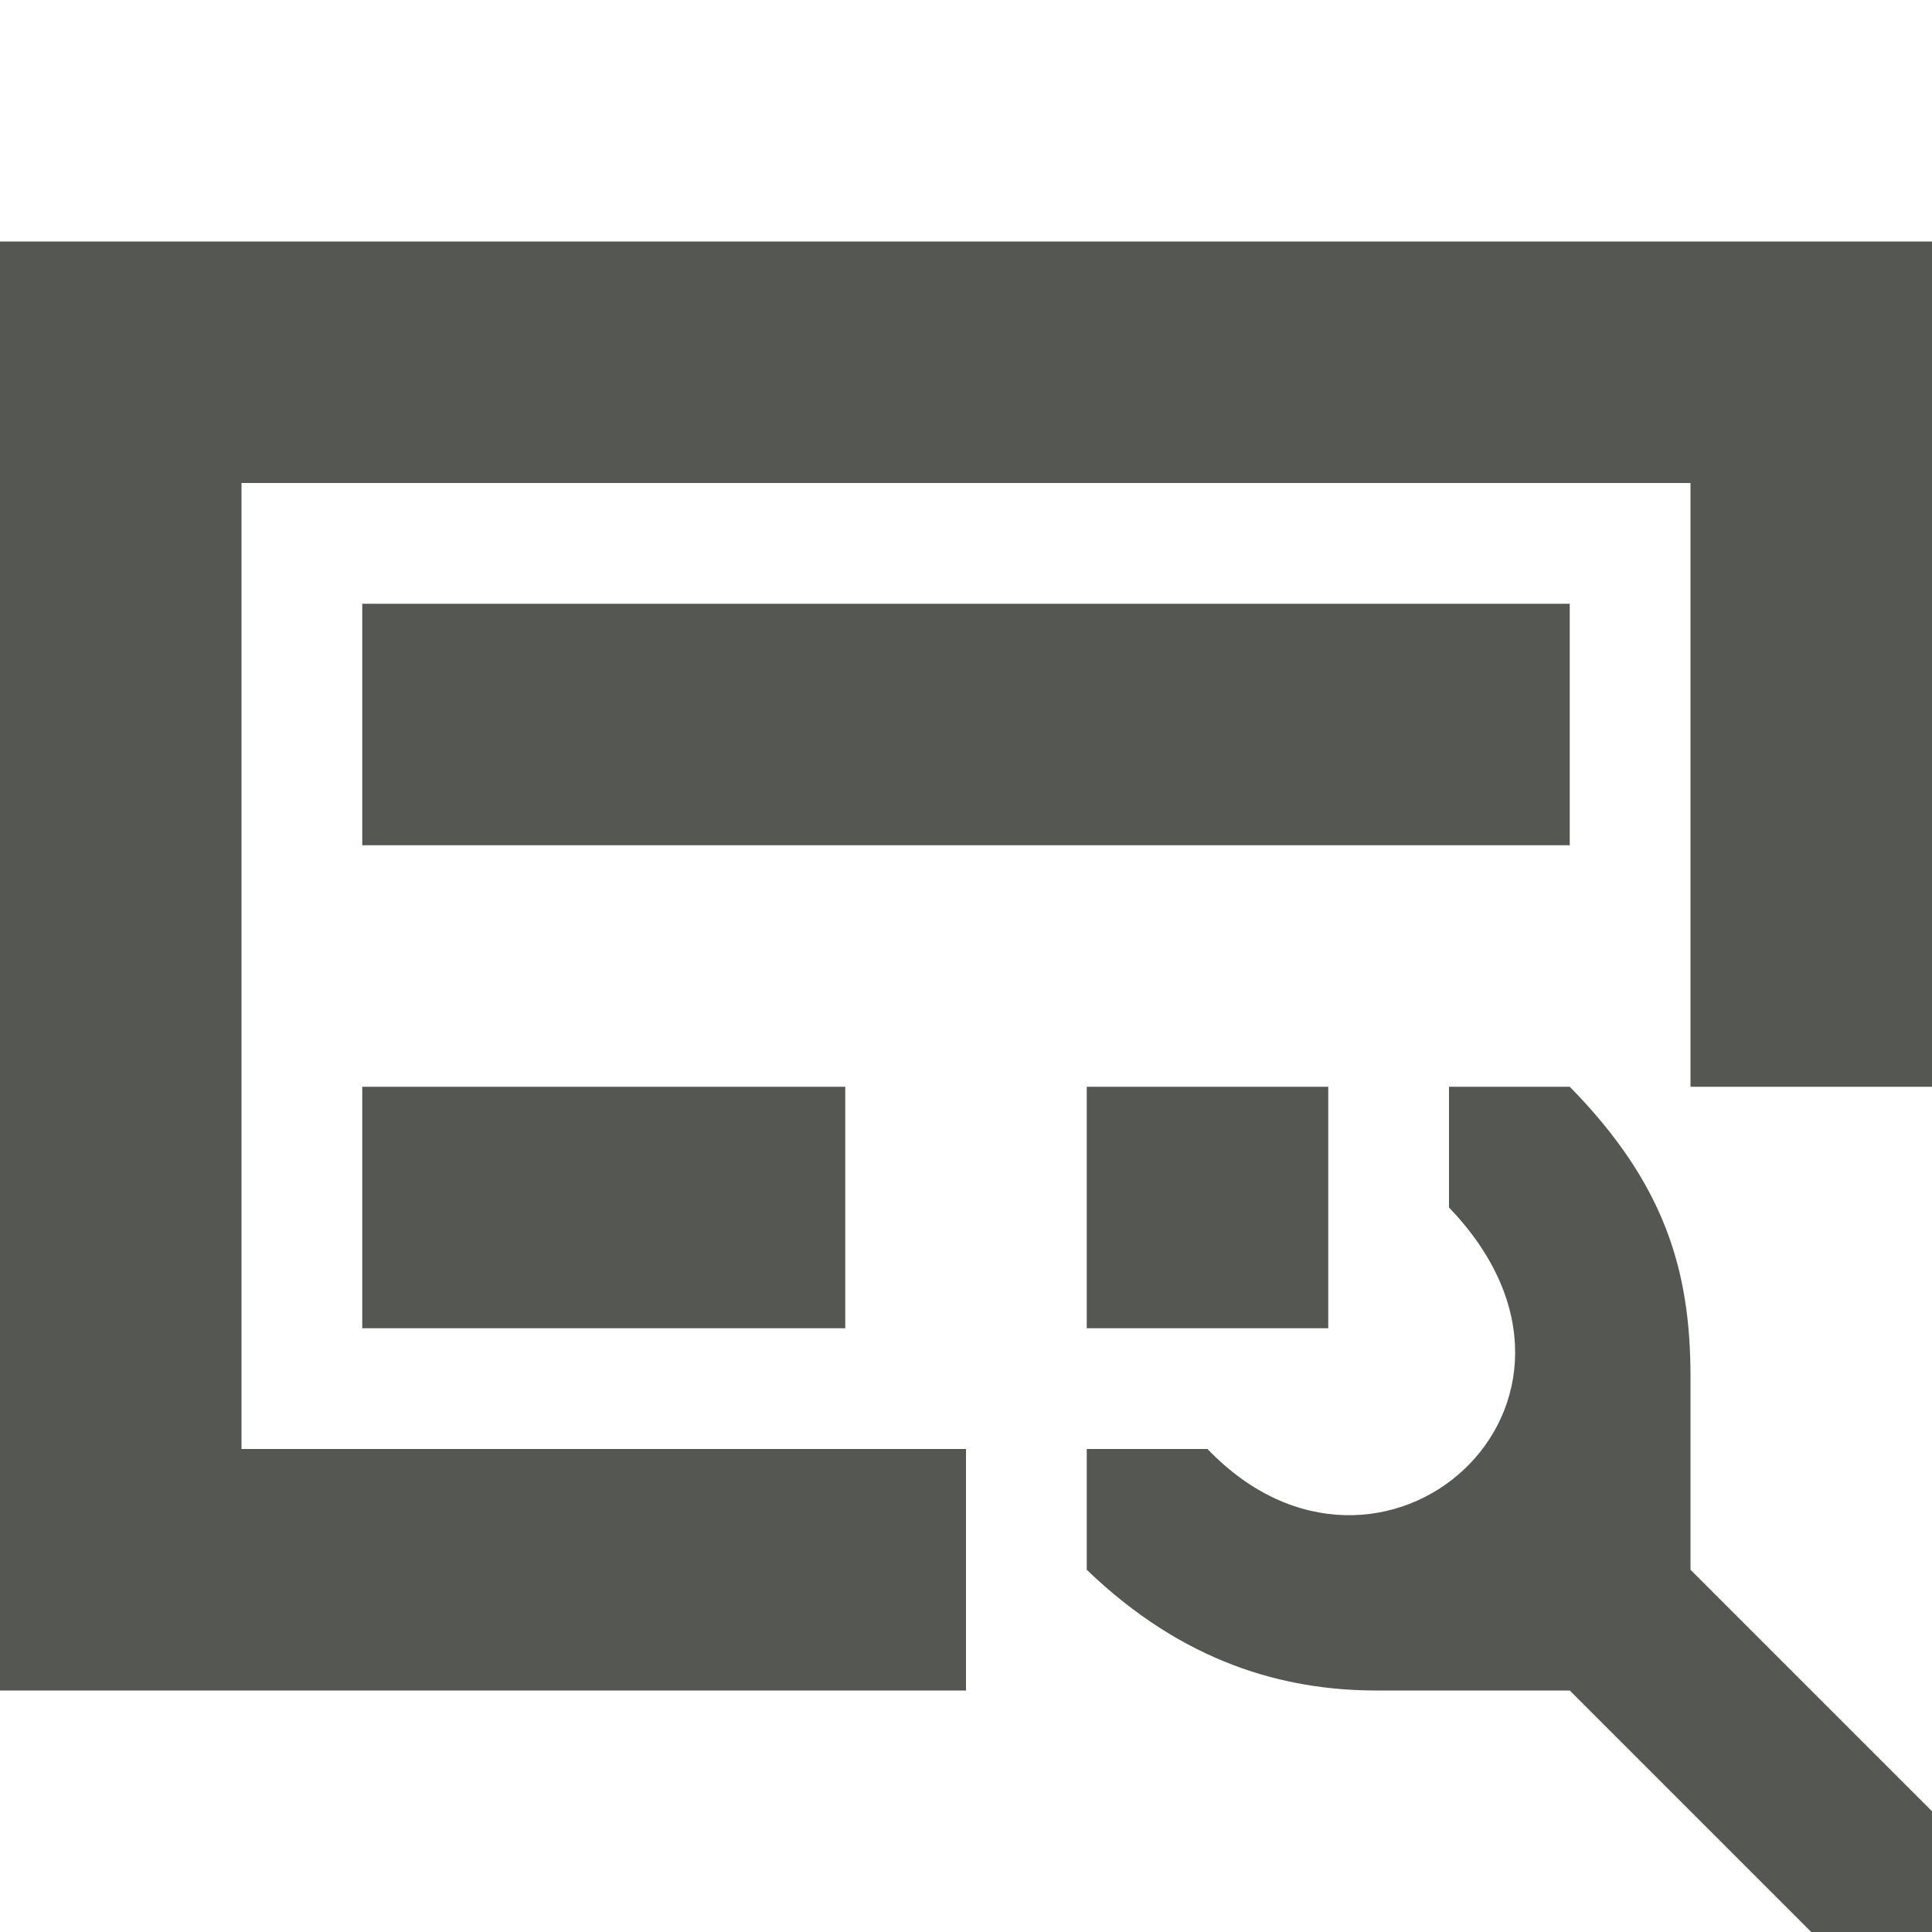
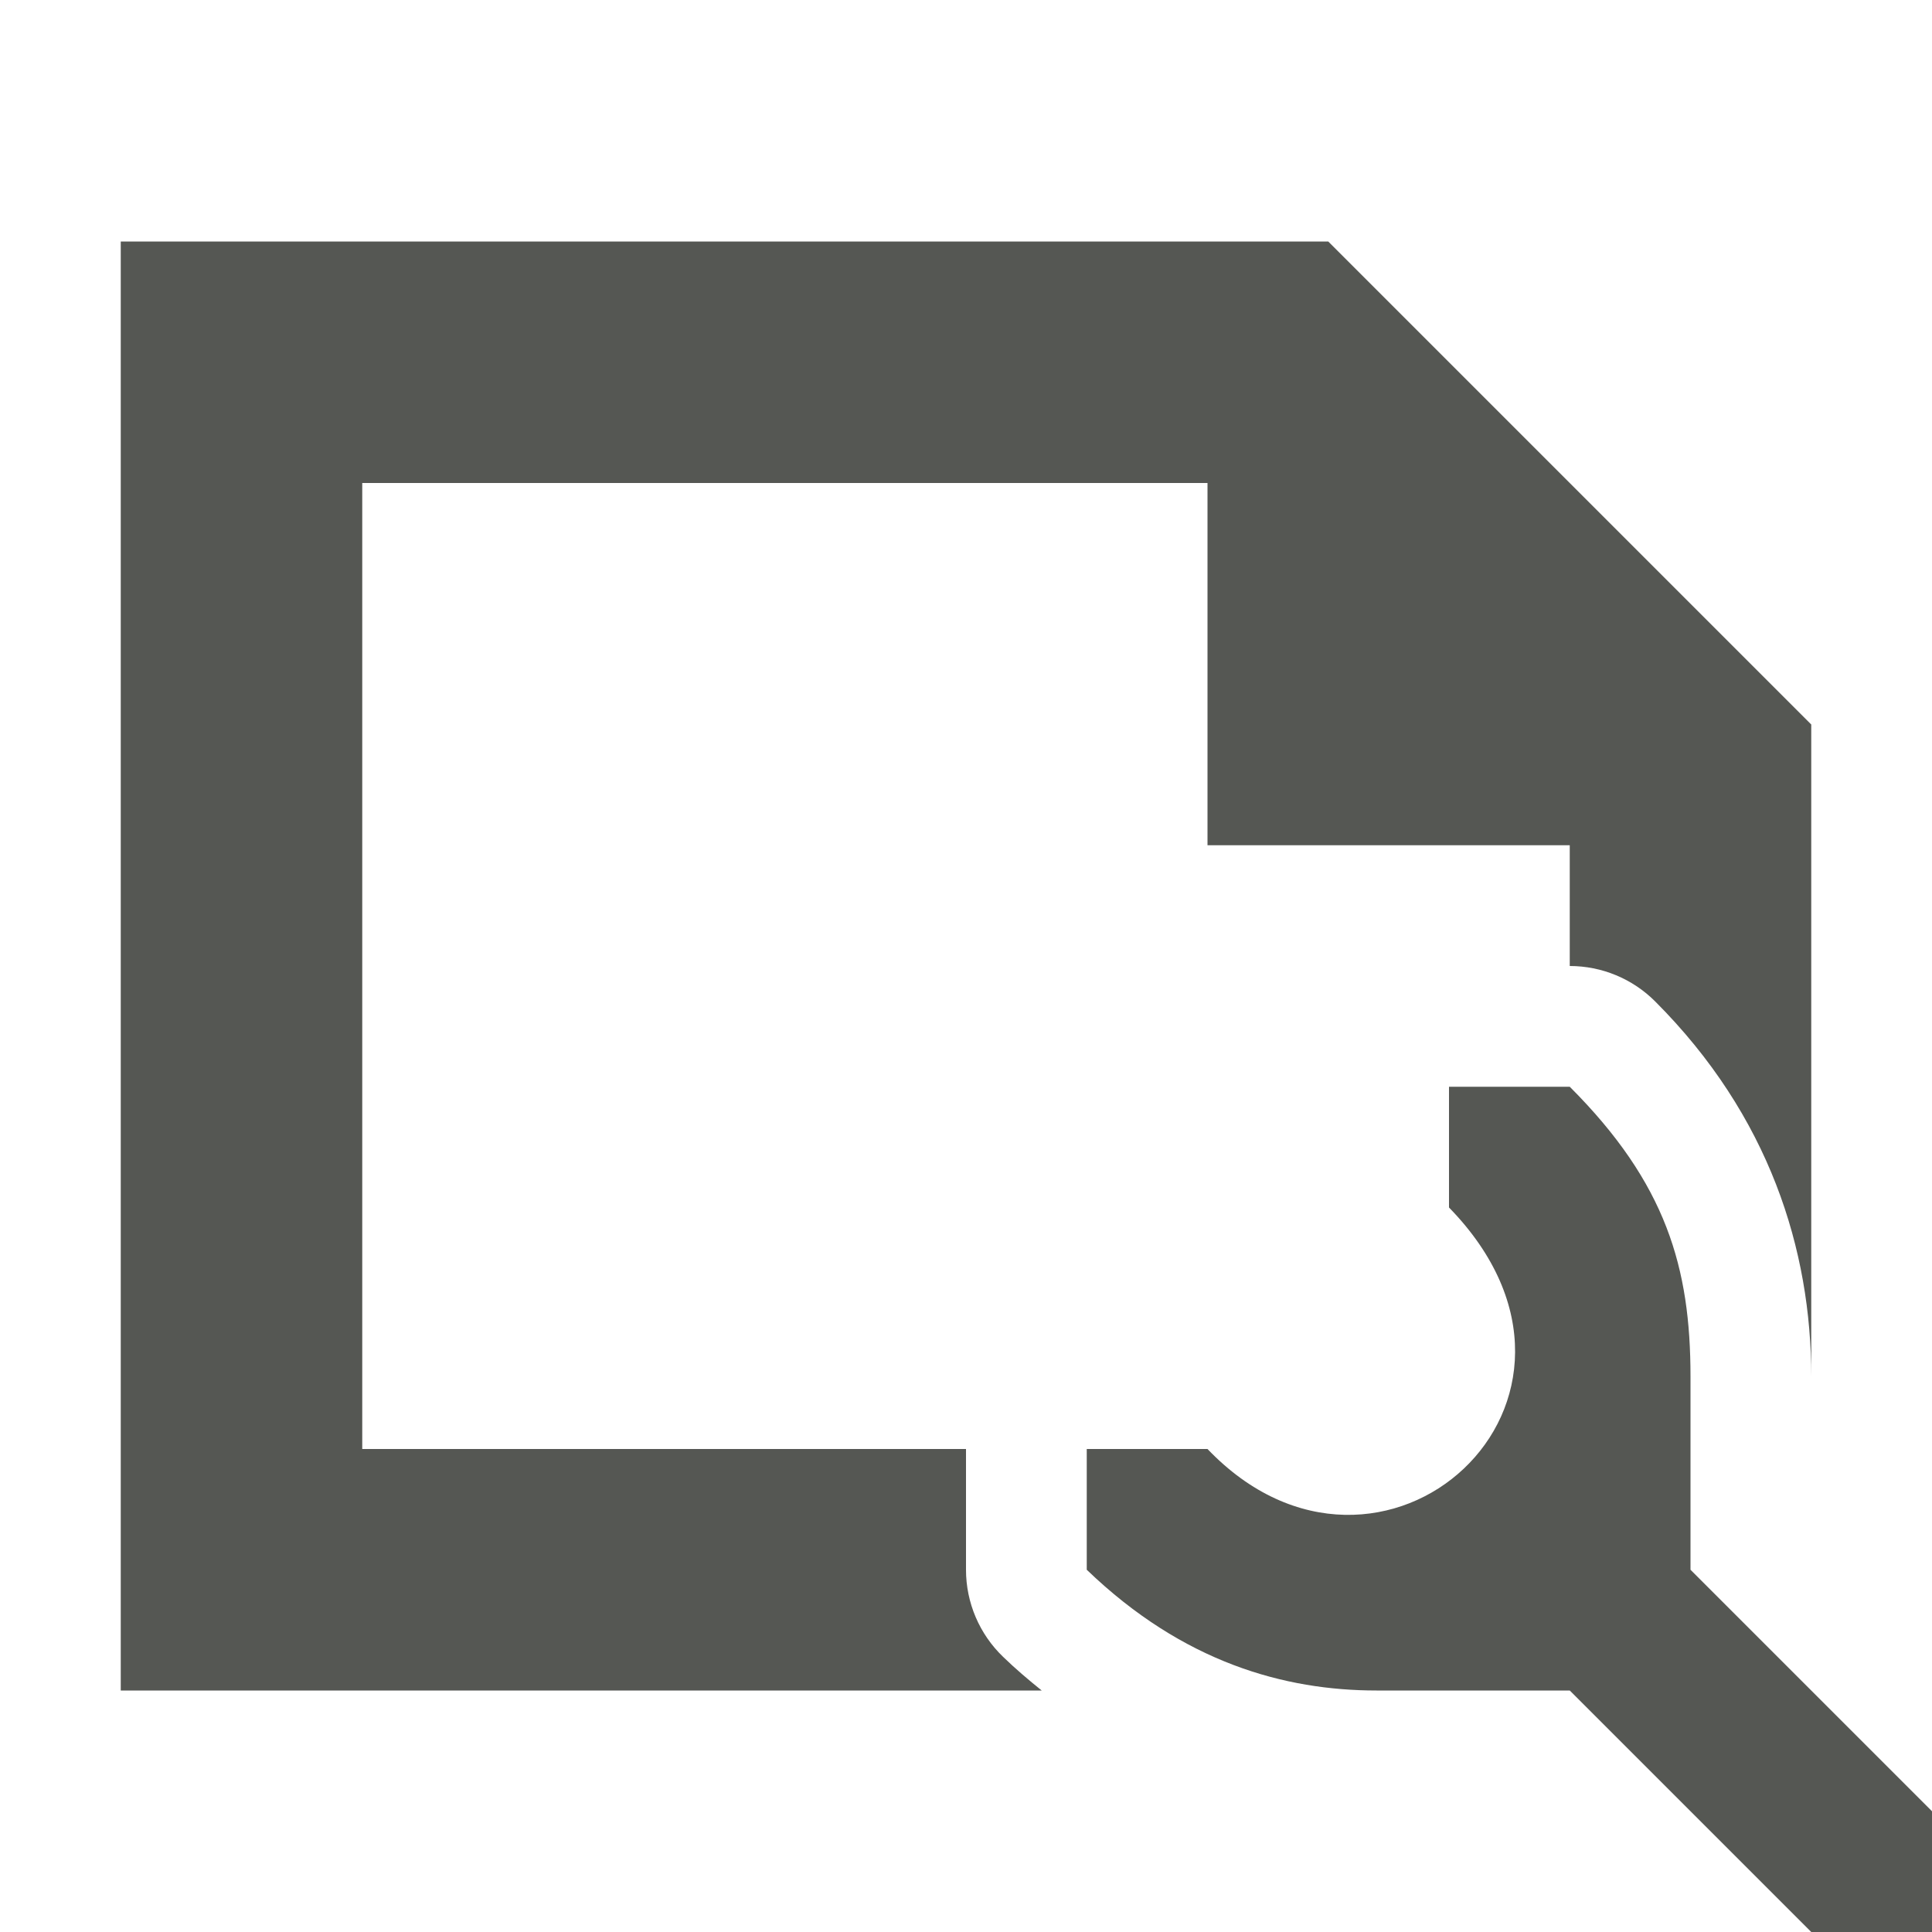
<svg xmlns="http://www.w3.org/2000/svg" viewBox="0 0 16 16">
-   <path d="m0 2v12h8v-2h-6v-8h12v5h2v-7zm3 3v2h10v-2zm0 4v2h4v-2zm6 0v2h1.428.572v-.598-1.402zm3 0v1c1.561 1.624-.566 3.498-2 2h-1v1c.8.771 1.635 1 2.4 1h1.6l2 2h1v-1l-2-2v-.332-1.268c0-.882-.215-1.6-1-2.4z" fill="#555753" />
+   <path d="m1 2v12h7.627c-.108-.087-.216-.178-.32-.279a1 1 0 0 1 -.307-.721v-1h-5v-8h7v3h3v1a1 1 0 0 1 .707.293c.947.947 1.293 2.059 1.293 3.107v-5.4l-4-4zm11 7v1c1.56 1.6-.566 3.5-2 2h-1v1c.8.77 1.641 1 2.4 1h1.6l2 2h1v-1l-2-2v-1.6c0-.9-.2-1.6-1-2.4z" fill="#555753" />
</svg>
